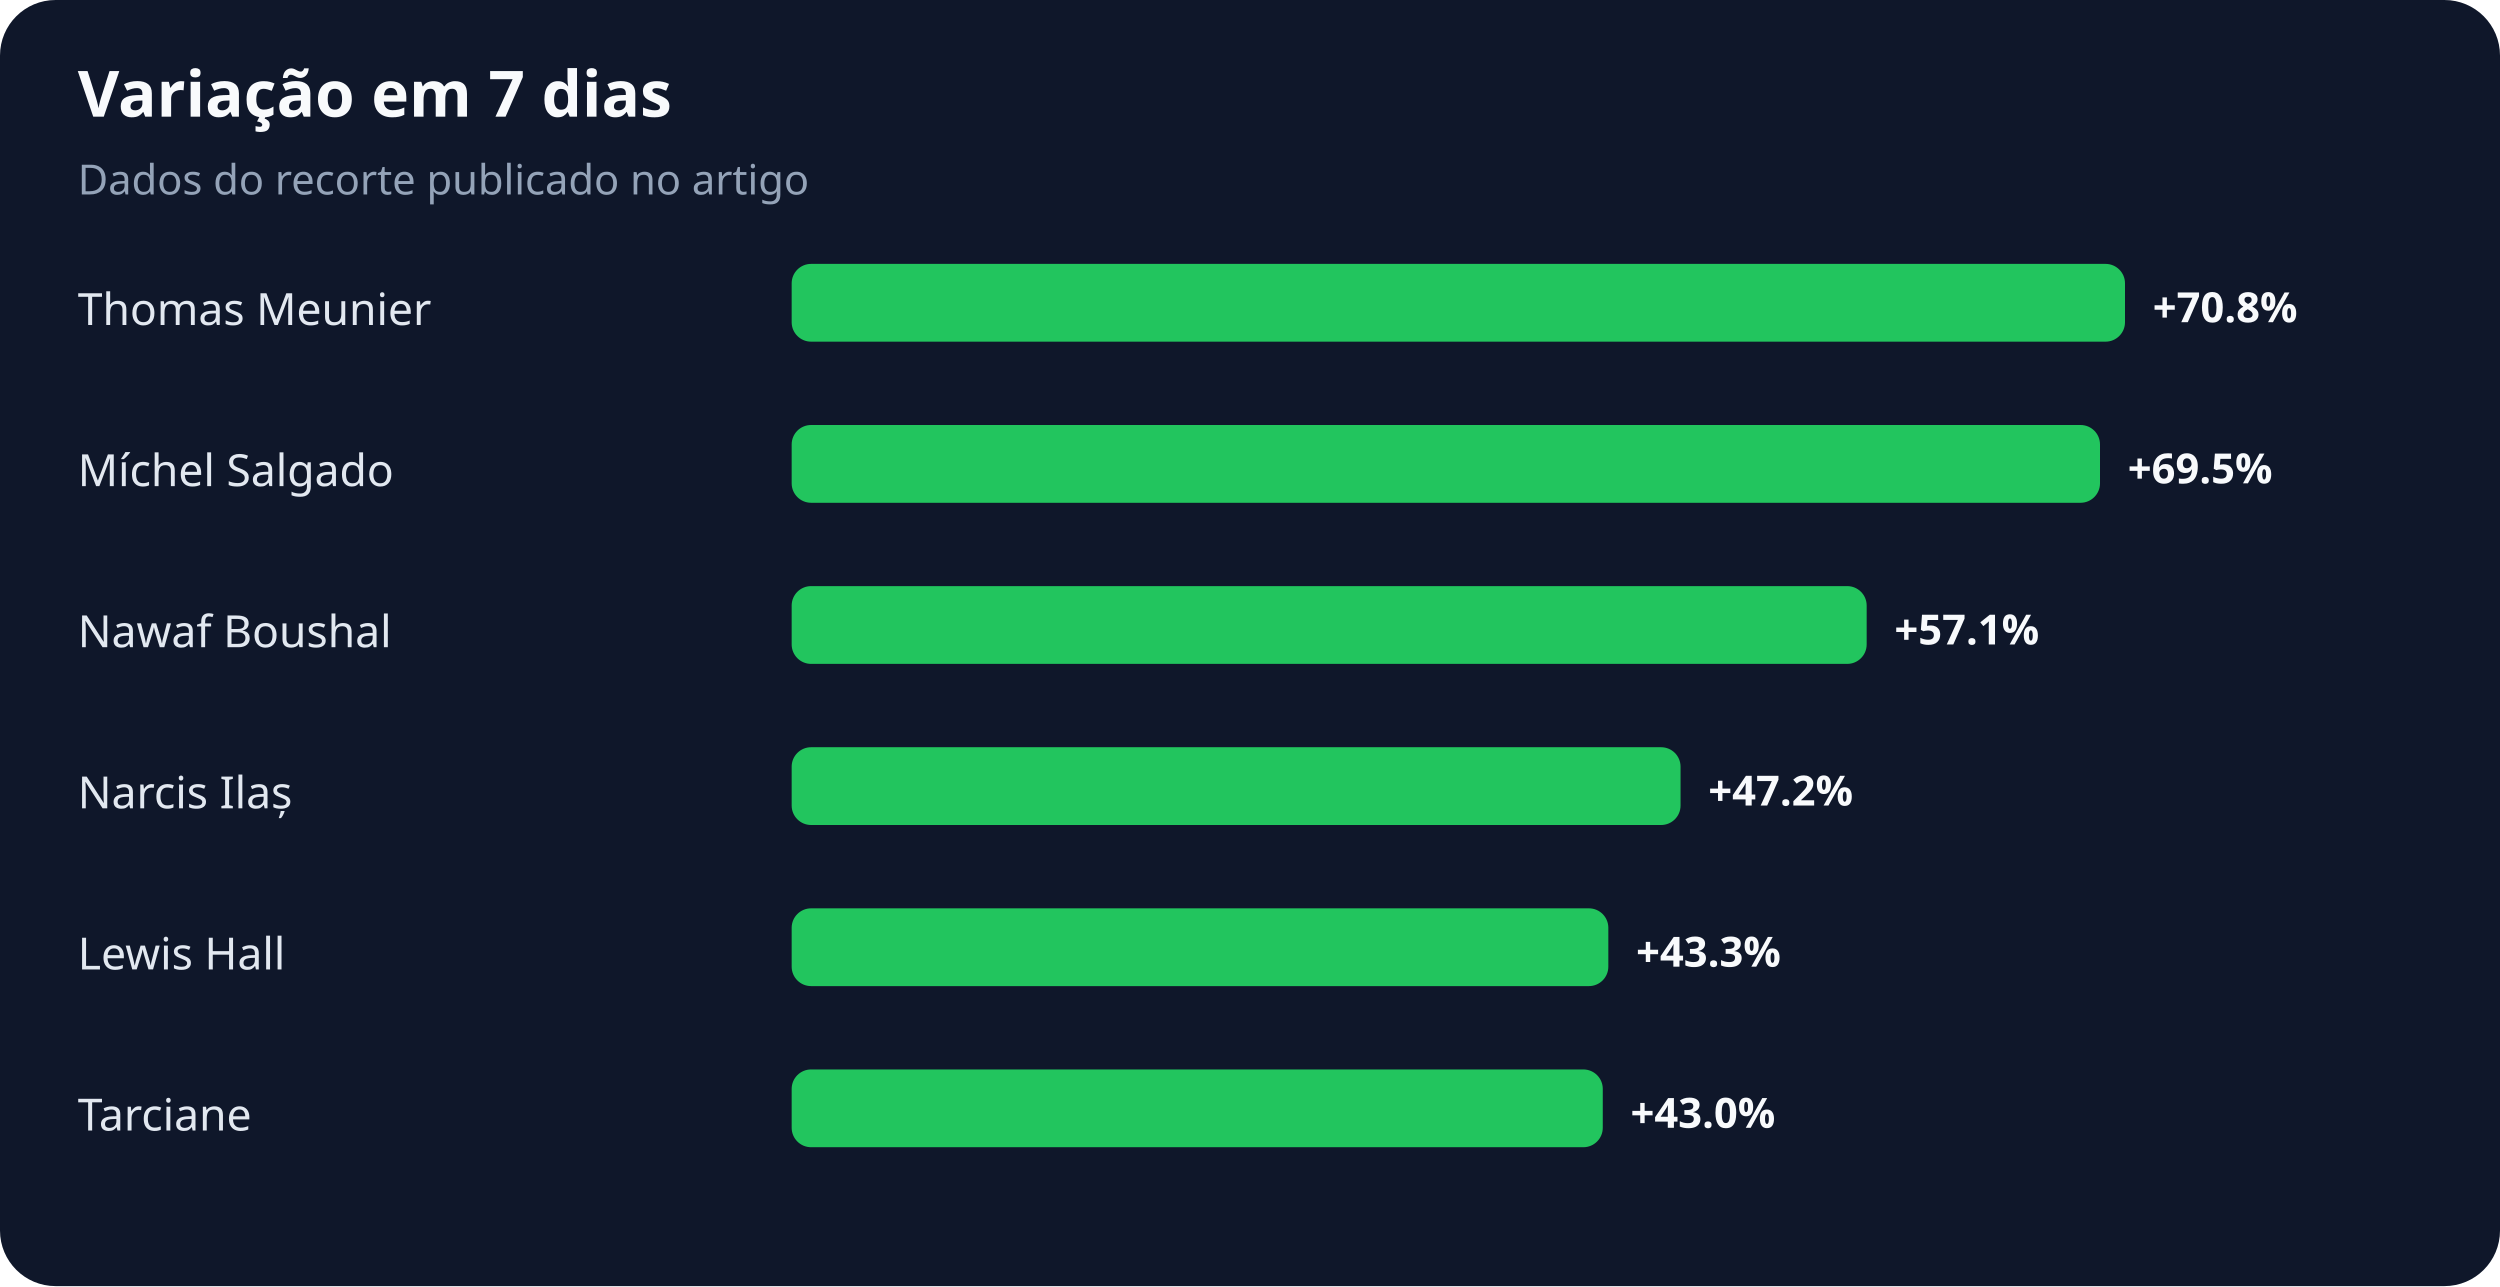
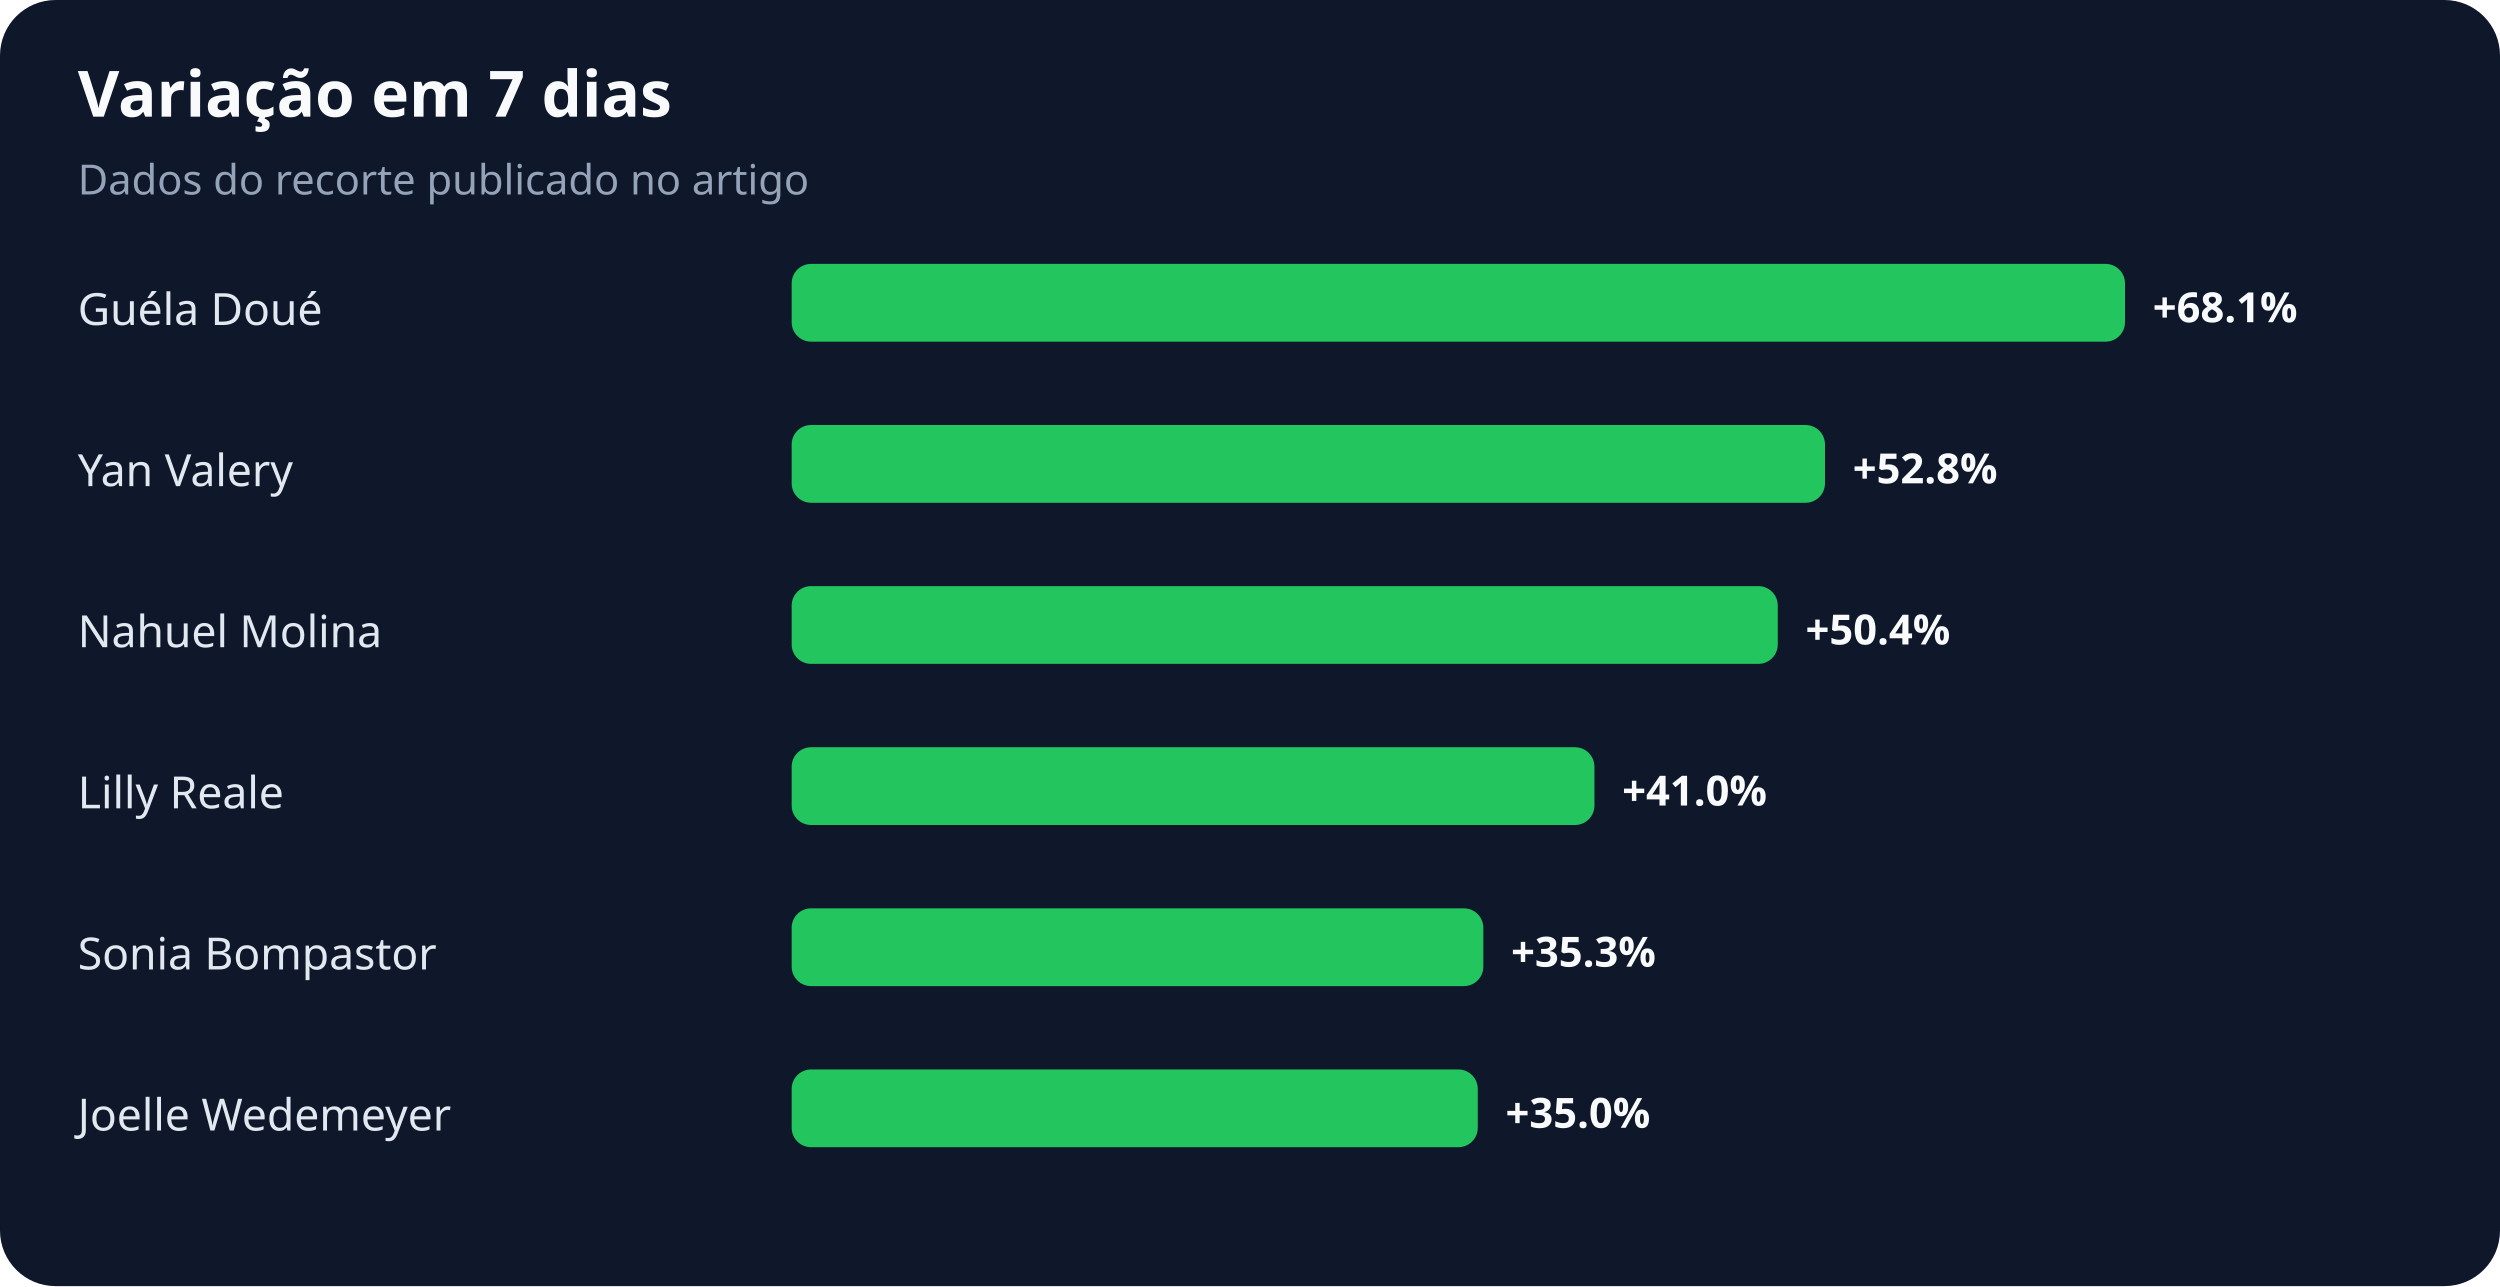
<svg xmlns="http://www.w3.org/2000/svg" width="900" height="463" viewBox="0 0 900 463" role="img" aria-labelledby="title desc">
  <rect width="100%" height="100%" rx="20" fill="#0f172a" />
  <text x="28" y="42" fill="#f8fafc" font-family="system-ui,sans-serif" font-size="23" font-weight="700">Variação em 7 dias</text>
  <text x="28" y="70" fill="#94a3b8" font-family="system-ui,sans-serif" font-size="15">Dados do recorte publicado no artigo</text>
-   <text x="28" y="117" fill="#e2e8f0" font-family="system-ui,sans-serif" font-size="16">Thomas Meunier</text>
+   <text x="28" y="117" fill="#e2e8f0" font-family="system-ui,sans-serif" font-size="16">Guéla Doué</text>
  <rect x="285" y="95" width="480" height="28" rx="7" fill="#22c55e" />
-   <text x="775" y="116" fill="#f8fafc" font-family="system-ui,sans-serif" font-size="15" font-weight="700">+70.8%</text>
-   <text x="28" y="175" fill="#e2e8f0" font-family="system-ui,sans-serif" font-size="16">Míchel Salgado</text>
-   <rect x="285" y="153" width="471" height="28" rx="7" fill="#22c55e" />
-   <text x="766" y="174" fill="#f8fafc" font-family="system-ui,sans-serif" font-size="15" font-weight="700">+69.5%</text>
-   <text x="28" y="233" fill="#e2e8f0" font-family="system-ui,sans-serif" font-size="16">Nawaf Boushal</text>
-   <rect x="285" y="211" width="387" height="28" rx="7" fill="#22c55e" />
-   <text x="682" y="232" fill="#f8fafc" font-family="system-ui,sans-serif" font-size="15" font-weight="700">+57.1%</text>
-   <text x="28" y="291" fill="#e2e8f0" font-family="system-ui,sans-serif" font-size="16">Narcis Ilaș</text>
-   <rect x="285" y="269" width="320" height="28" rx="7" fill="#22c55e" />
-   <text x="615" y="290" fill="#f8fafc" font-family="system-ui,sans-serif" font-size="15" font-weight="700">+47.2%</text>
-   <text x="28" y="349" fill="#e2e8f0" font-family="system-ui,sans-serif" font-size="16">Lewis Hall</text>
-   <rect x="285" y="327" width="294" height="28" rx="7" fill="#22c55e" />
-   <text x="589" y="348" fill="#f8fafc" font-family="system-ui,sans-serif" font-size="15" font-weight="700">+43.3%</text>
-   <text x="28" y="407" fill="#e2e8f0" font-family="system-ui,sans-serif" font-size="16">Tarciane</text>
-   <rect x="285" y="385" width="292" height="28" rx="7" fill="#22c55e" />
-   <text x="587" y="406" fill="#f8fafc" font-family="system-ui,sans-serif" font-size="15" font-weight="700">+43.0%</text>
+   <text x="775" y="116" fill="#f8fafc" font-family="system-ui,sans-serif" font-size="15" font-weight="700">+68.1%</text>
+   <text x="28" y="175" fill="#e2e8f0" font-family="system-ui,sans-serif" font-size="16">Yan Valery</text>
+   <rect x="285" y="153" width="372" height="28" rx="7" fill="#22c55e" />
+   <text x="667" y="174" fill="#f8fafc" font-family="system-ui,sans-serif" font-size="15" font-weight="700">+52.8%</text>
+   <text x="28" y="233" fill="#e2e8f0" font-family="system-ui,sans-serif" font-size="16">Nahuel Molina</text>
+   <rect x="285" y="211" width="355" height="28" rx="7" fill="#22c55e" />
+   <text x="650" y="232" fill="#f8fafc" font-family="system-ui,sans-serif" font-size="15" font-weight="700">+50.4%</text>
+   <text x="28" y="291" fill="#e2e8f0" font-family="system-ui,sans-serif" font-size="16">Lilly Reale</text>
+   <rect x="285" y="269" width="289" height="28" rx="7" fill="#22c55e" />
+   <text x="584" y="290" fill="#f8fafc" font-family="system-ui,sans-serif" font-size="15" font-weight="700">+41.0%</text>
+   <text x="28" y="349" fill="#e2e8f0" font-family="system-ui,sans-serif" font-size="16">Sonia Bompastor</text>
+   <rect x="285" y="327" width="249" height="28" rx="7" fill="#22c55e" />
+   <text x="544" y="348" fill="#f8fafc" font-family="system-ui,sans-serif" font-size="15" font-weight="700">+35.3%</text>
+   <text x="28" y="407" fill="#e2e8f0" font-family="system-ui,sans-serif" font-size="16">Joelle Wedemeyer</text>
+   <rect x="285" y="385" width="247" height="28" rx="7" fill="#22c55e" />
+   <text x="542" y="406" fill="#f8fafc" font-family="system-ui,sans-serif" font-size="15" font-weight="700">+35.0%</text>
</svg>
